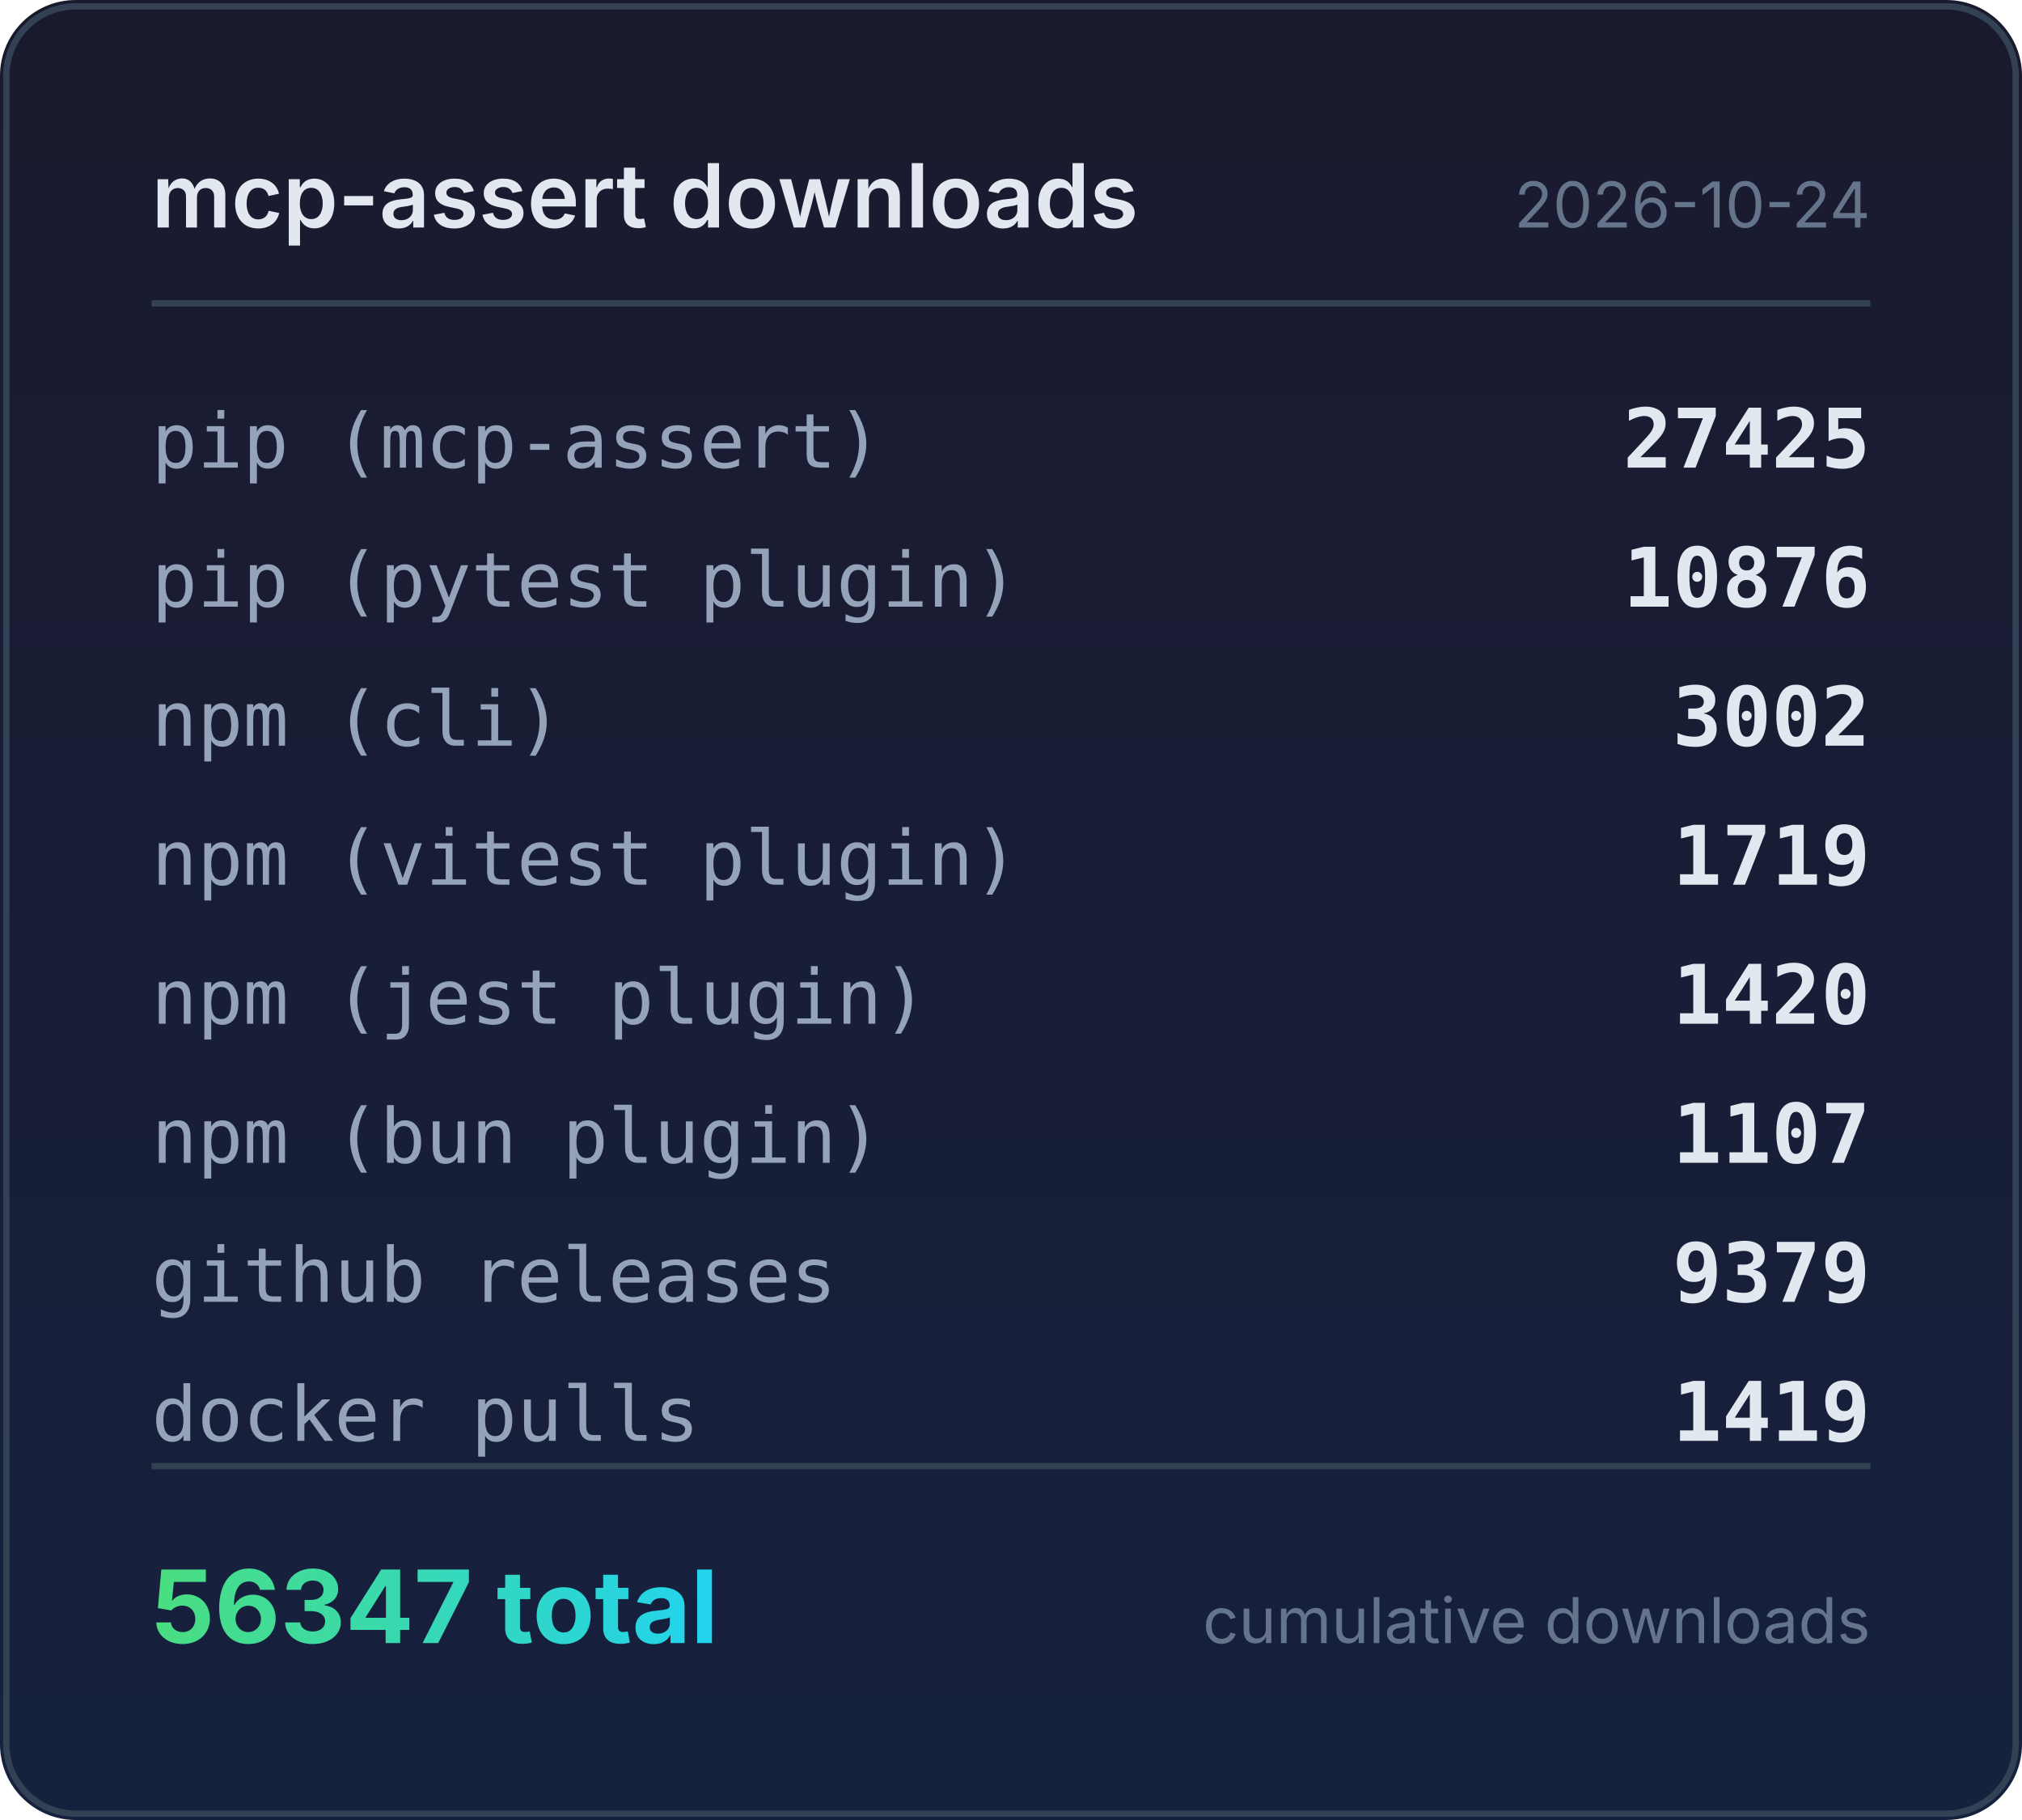
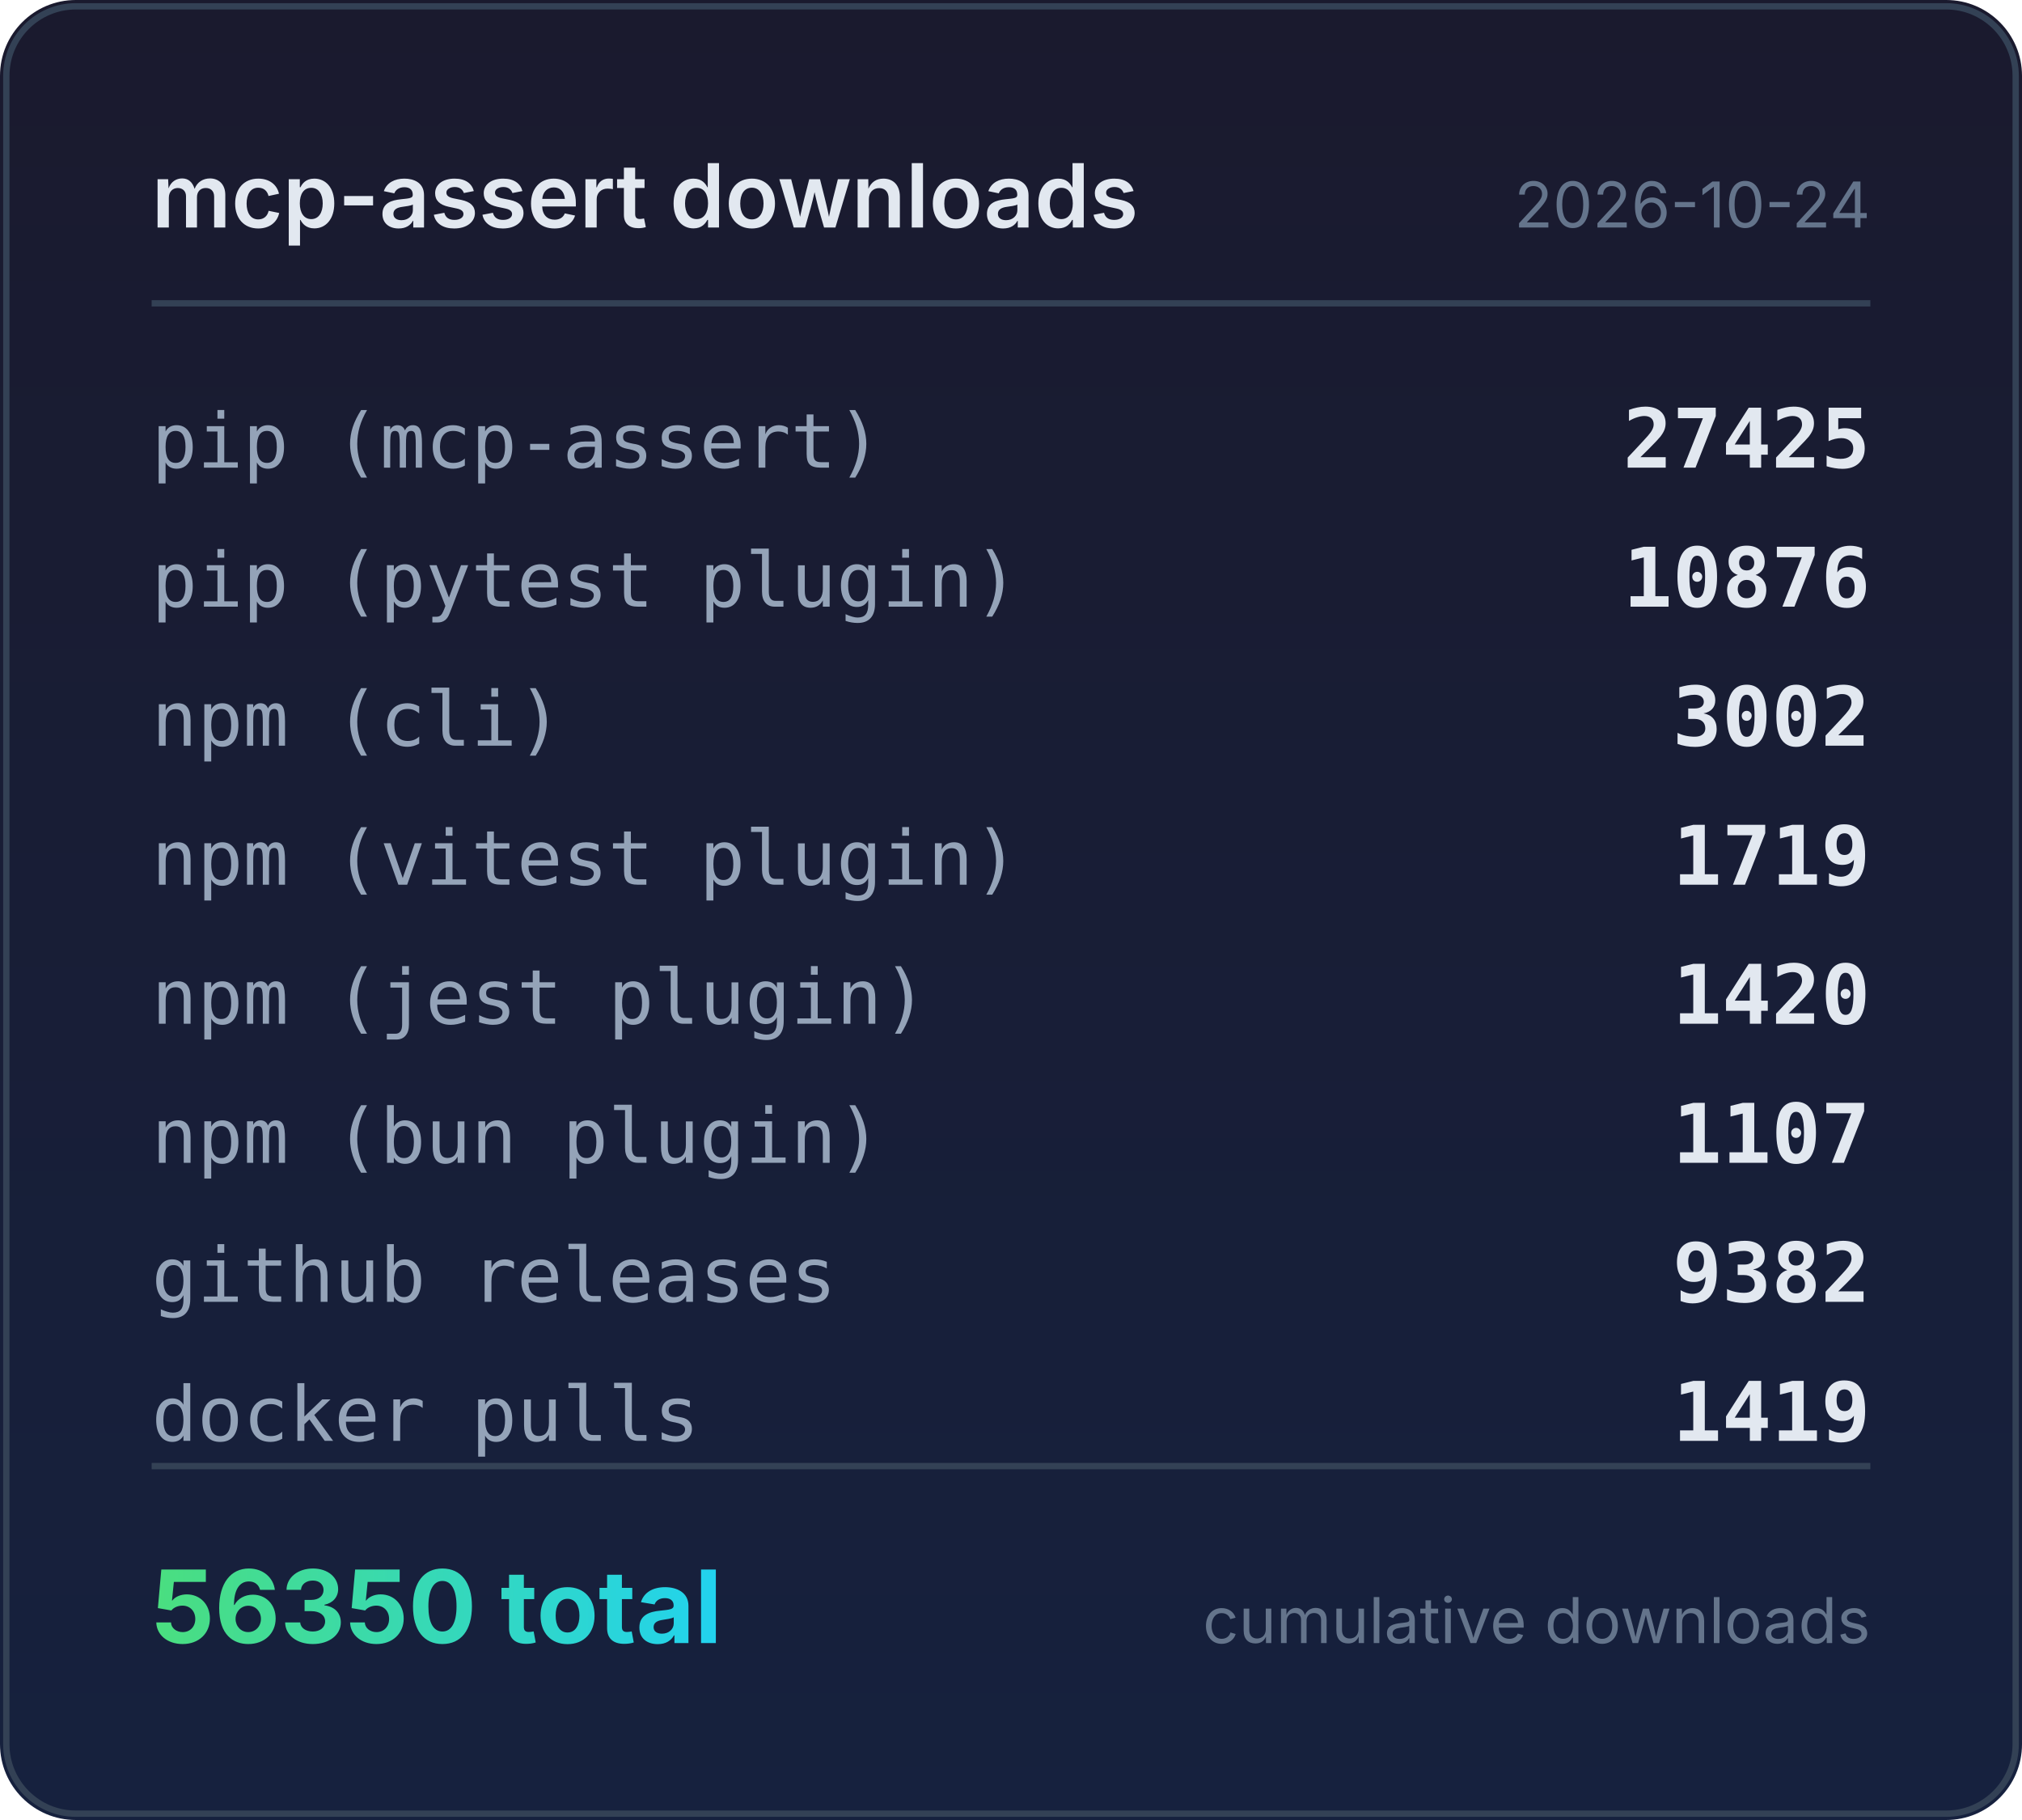
<svg xmlns="http://www.w3.org/2000/svg" width="320" height="288" viewBox="0 0 320 288">
  <defs>
    <linearGradient id="bg" x1="0" y1="0" x2="0" y2="1">
      <stop offset="0%" stop-color="#1a1a2e" />
      <stop offset="100%" stop-color="#16213e" />
    </linearGradient>
    <linearGradient id="accent" x1="0" y1="0" x2="1" y2="0">
      <stop offset="0%" stop-color="#4ade80" />
      <stop offset="100%" stop-color="#22d3ee" />
    </linearGradient>
  </defs>
  <rect width="320" height="288" rx="12" fill="url(#bg)" />
  <rect x="1" y="1" width="318" height="286" rx="11" fill="none" stroke="#334155" stroke-width="1" />
  <text x="24" y="36" fill="#e2e8f0" font-family="system-ui,-apple-system,sans-serif" font-size="14" font-weight="600">mcp-assert downloads</text>
  <text x="296" y="36" fill="#64748b" font-family="system-ui,-apple-system,sans-serif" font-size="10" text-anchor="end">2026-10-24</text>
  <line x1="24" y1="48" x2="296" y2="48" stroke="#334155" stroke-width="1" />
  <text x="24" y="74" fill="#94a3b8" font-family="ui-monospace,monospace" font-size="12">pip (mcp-assert)</text>
  <text x="296" y="74" fill="#e2e8f0" font-family="ui-monospace,monospace" font-size="13" font-weight="600" text-anchor="end">27425</text>
  <text x="24" y="96" fill="#94a3b8" font-family="ui-monospace,monospace" font-size="12">pip (pytest plugin)</text>
  <text x="296" y="96" fill="#e2e8f0" font-family="ui-monospace,monospace" font-size="13" font-weight="600" text-anchor="end">10876</text>
  <text x="24" y="118" fill="#94a3b8" font-family="ui-monospace,monospace" font-size="12">npm (cli)</text>
  <text x="296" y="118" fill="#e2e8f0" font-family="ui-monospace,monospace" font-size="13" font-weight="600" text-anchor="end">3002</text>
  <text x="24" y="140" fill="#94a3b8" font-family="ui-monospace,monospace" font-size="12">npm (vitest plugin)</text>
  <text x="296" y="140" fill="#e2e8f0" font-family="ui-monospace,monospace" font-size="13" font-weight="600" text-anchor="end">1719</text>
  <text x="24" y="162" fill="#94a3b8" font-family="ui-monospace,monospace" font-size="12">npm (jest plugin)</text>
  <text x="296" y="162" fill="#e2e8f0" font-family="ui-monospace,monospace" font-size="13" font-weight="600" text-anchor="end">1420</text>
  <text x="24" y="184" fill="#94a3b8" font-family="ui-monospace,monospace" font-size="12">npm (bun plugin)</text>
  <text x="296" y="184" fill="#e2e8f0" font-family="ui-monospace,monospace" font-size="13" font-weight="600" text-anchor="end">1107</text>
  <text x="24" y="206" fill="#94a3b8" font-family="ui-monospace,monospace" font-size="12">github releases</text>
-   <text x="296" y="206" fill="#e2e8f0" font-family="ui-monospace,monospace" font-size="13" font-weight="600" text-anchor="end">9379</text>
+   <text x="296" y="206" fill="#e2e8f0" font-family="ui-monospace,monospace" font-size="13" font-weight="600" text-anchor="end">9382</text>
  <text x="24" y="228" fill="#94a3b8" font-family="ui-monospace,monospace" font-size="12">docker pulls</text>
  <text x="296" y="228" fill="#e2e8f0" font-family="ui-monospace,monospace" font-size="13" font-weight="600" text-anchor="end">1419</text>
  <line x1="24" y1="232" x2="296" y2="232" stroke="#334155" stroke-width="1" />
-   <text x="24" y="260" fill="url(#accent)" font-family="system-ui,-apple-system,sans-serif" font-size="16" font-weight="700">56347 total</text>
+   <text x="24" y="260" fill="url(#accent)" font-family="system-ui,-apple-system,sans-serif" font-size="16" font-weight="700">56350 total</text>
  <text x="296" y="260" fill="#64748b" font-family="system-ui,-apple-system,sans-serif" font-size="10" text-anchor="end">cumulative downloads</text>
</svg>
